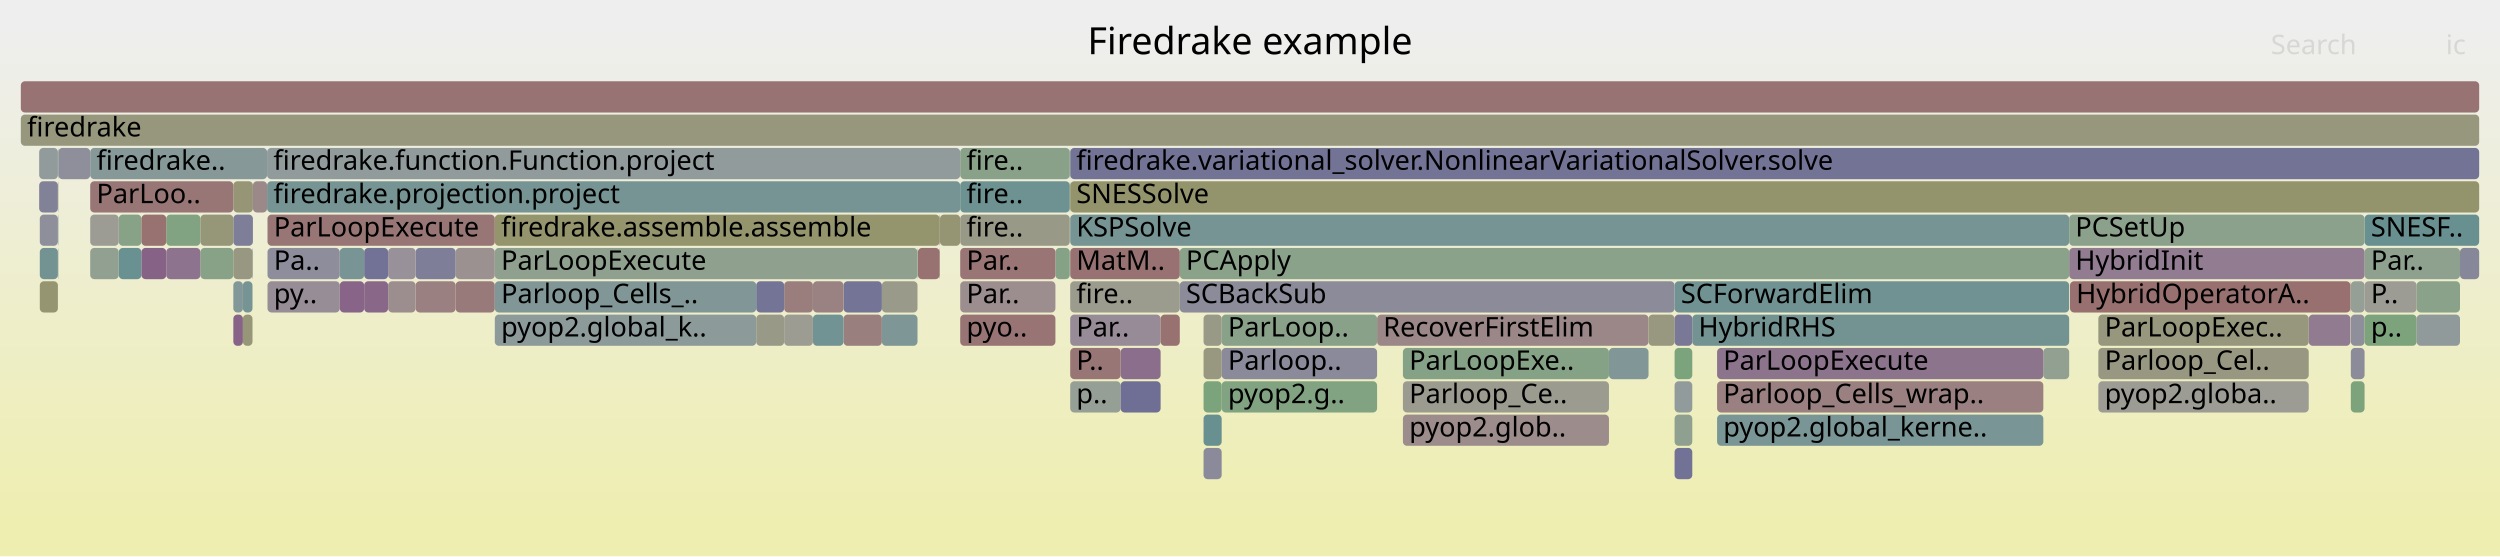
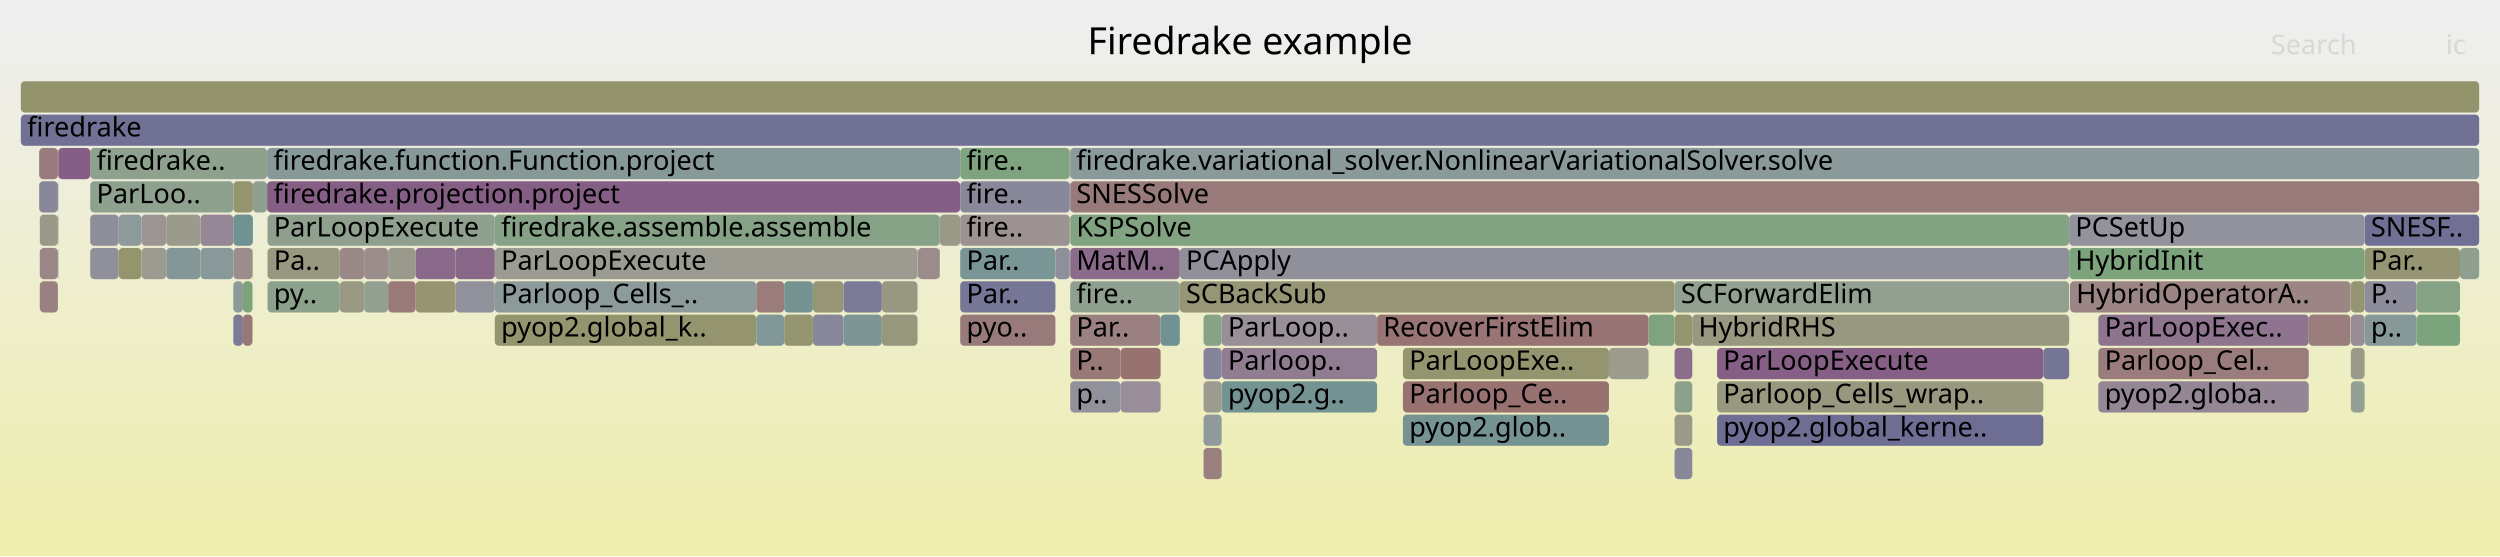
<svg xmlns="http://www.w3.org/2000/svg" version="1.1" width="1200" height="267" viewBox="0 0 1200 267">
  <defs>
    <linearGradient id="background" y1="0" y2="1" x1="0" x2="0">
      <stop stop-color="#eeeeee" offset="5%" />
      <stop stop-color="#eeeeb0" offset="95%" />
    </linearGradient>
  </defs>
  <style type="text/css">
	text { font-family:Verdana; font-size:13px; fill:rgb(0,0,0); }
	#search, #ignorecase { opacity:0.1; cursor:pointer; }
	#search:hover, #search.show, #ignorecase:hover, #ignorecase.show { opacity:1; }
	#subtitle { text-anchor:middle; font-color:rgb(160,160,160); }
	#title { text-anchor:middle; font-size:18px}
	#unzoom { cursor:pointer; }
	#frames &gt; *:hover { stroke:black; stroke-width:0.5; cursor:pointer; }
	.hide { display:none; }
	.parent { opacity:0.5; }
</style>
  <rect x="0.0" y="0" width="1200.0" height="267.0" fill="url(#background)" />
  <text id="title" x="600.00" y="26">Firedrake example</text>
  <text id="details" x="10.00" y="249"> </text>
  <text id="unzoom" x="10.00" y="26" class="hide">Reset Zoom</text>
  <text id="search" x="1090.00" y="26">Search</text>
  <text id="ignorecase" x="1174.00" y="26">ic</text>
  <text id="matched" x="1090.00" y="249"> </text>
  <g id="frames">
    <g>
-       <rect x="803.8" y="135" width="189.4" height="15.0" fill="rgb(113.467,146.454,146.454)" rx="2" ry="2" />
+       <rect x="513.7" y="103" width="479.5" height="15.0" fill="rgb(129.047,162.713,129.047)" rx="2" ry="2" />
+       <text x="516.65" y="113.5">KSPSolve</text>
+     </g>
+     <g>
+       <rect x="460.9" y="103" width="52.6" height="15.0" fill="rgb(156.485,146.386,146.386)" rx="2" ry="2" />
+       <text x="463.91" y="113.5">fire..</text>
+     </g>
+     <g>
+       <rect x="112.0" y="151" width="4.6" height="15.0" fill="rgb(123.456,123.456,151.314)" rx="2" ry="2" />
+       <text x="115.02" y="161.5" />
+     </g>
+     <g>
+       <rect x="673.4" y="167" width="98.9" height="15.0" fill="rgb(148.19,148.19,110.459)" rx="2" ry="2" />
+       <text x="676.43" y="177.5">ParLoopExe..</text>
+     </g>
+     <g>
+       <rect x="513.7" y="135" width="52.6" height="15.0" fill="rgb(144.42,160.211,144.42)" rx="2" ry="2" />
+       <text x="516.65" y="145.5">fire..</text>
+     </g>
+     <g>
+       <rect x="1007.2" y="183" width="101.0" height="15.0" fill="rgb(148.826,134.492,148.826)" rx="2" ry="2" />
+       <text x="1010.23" y="193.5">pyop2.globa..</text>
+     </g>
+     <g>
+       <rect x="513.7" y="183" width="24.2" height="15.0" fill="rgb(144.911,144.911,155.467)" rx="2" ry="2" />
+       <text x="516.65" y="193.5">p..</text>
+     </g>
+     <g>
+       <rect x="128.2" y="87" width="332.7" height="15.0" fill="rgb(133.055,94.077,133.055)" rx="2" ry="2" />
+       <text x="131.24" y="97.5">firedrake.projection.project</text>
+     </g>
+     <g>
+       <rect x="186.3" y="119" width="13.2" height="15.0" fill="rgb(154.336,154.336,140.244)" rx="2" ry="2" />
+       <text x="189.31" y="129.5" />
+     </g>
+     <g>
+       <rect x="803.8" y="135" width="189.4" height="15.0" fill="rgb(144.981,160.119,144.981)" rx="2" ry="2" />
      <text x="806.83" y="145.5">SCForwardElim</text>
    </g>
    <g>
-       <rect x="1128.2" y="135" width="0.2" height="15.0" fill="rgb(156.696,148.003,148.003)" rx="2" ry="2" />
+       <rect x="460.9" y="119" width="45.7" height="15.0" fill="rgb(122.091,148.69,148.69)" rx="2" ry="2" />
+       <text x="463.91" y="129.5">Par..</text>
+     </g>
+     <g>
+       <rect x="803.8" y="151" width="8.5" height="15.0" fill="rgb(148.136,148.136,110.196)" rx="2" ry="2" />
+       <text x="806.83" y="161.5" />
+     </g>
+     <g>
+       <rect x="27.8" y="71" width="0.2" height="15.0" fill="rgb(154.125,154.125,139.219)" rx="2" ry="2" />
+       <text x="30.79" y="81.5" />
+     </g>
+     <g>
+       <rect x="10.0" y="39" width="1180.0" height="15.0" fill="rgb(147.718,147.718,108.174)" rx="2" ry="2" />
+       <text x="13.00" y="49.5" />
+     </g>
+     <g>
+       <rect x="451.0" y="103" width="0.2" height="15.0" fill="rgb(146.154,127.646,146.154)" rx="2" ry="2" />
+       <text x="454.02" y="113.5" />
+     </g>
+     <g>
+       <rect x="460.9" y="71" width="52.6" height="15.0" fill="rgb(125.726,163.254,125.726)" rx="2" ry="2" />
+       <text x="463.91" y="81.5">fire..</text>
+     </g>
+     <g>
+       <rect x="199.5" y="135" width="19.2" height="15.0" fill="rgb(148.791,148.791,113.374)" rx="2" ry="2" />
+       <text x="202.53" y="145.5" />
+     </g>
+     <g>
+       <rect x="577.7" y="215" width="8.7" height="15.0" fill="rgb(153.915,126.684,126.684)" rx="2" ry="2" />
+       <text x="580.66" y="225.5" />
+     </g>
+     <g>
+       <rect x="586.4" y="183" width="74.6" height="15.0" fill="rgb(116.216,147.167,147.167)" rx="2" ry="2" />
+       <text x="589.41" y="193.5">pyop2.g..</text>
+     </g>
+     <g>
+       <rect x="174.8" y="135" width="11.5" height="15.0" fill="rgb(145.69,160.004,145.69)" rx="2" ry="2" />
+       <text x="177.78" y="145.5" />
+     </g>
+     <g>
+       <rect x="803.8" y="183" width="8.5" height="15.0" fill="rgb(139.777,160.967,139.777)" rx="2" ry="2" />
+       <text x="806.83" y="193.5" />
+     </g>
+     <g>
+       <rect x="1135.0" y="119" width="45.8" height="15.0" fill="rgb(149.312,149.312,115.895)" rx="2" ry="2" />
+       <text x="1138.02" y="129.5">Par..</text>
+     </g>
+     <g>
+       <rect x="1007.2" y="151" width="101.0" height="15.0" fill="rgb(141.786,116.451,141.786)" rx="2" ry="2" />
+       <text x="1010.23" y="161.5">ParLoopExec..</text>
+     </g>
+     <g>
+       <rect x="440.6" y="119" width="10.4" height="15.0" fill="rgb(155.49,138.759,138.759)" rx="2" ry="2" />
+       <text x="443.56" y="129.5" />
+     </g>
+     <g>
+       <rect x="390.2" y="135" width="14.7" height="15.0" fill="rgb(149.981,149.981,119.141)" rx="2" ry="2" />
+       <text x="393.16" y="145.5" />
+     </g>
+     <g>
+       <rect x="96.2" y="103" width="15.8" height="15.0" fill="rgb(149.071,135.12,149.071)" rx="2" ry="2" />
+       <text x="99.22" y="113.5" />
+     </g>
+     <g>
+       <rect x="513.7" y="151" width="43.4" height="15.0" fill="rgb(154.081,127.953,127.953)" rx="2" ry="2" />
+       <text x="516.65" y="161.5">Par..</text>
+     </g>
+     <g>
+       <rect x="116.6" y="135" width="4.6" height="15.0" fill="rgb(125.267,163.329,125.267)" rx="2" ry="2" />
+       <text x="119.64" y="145.5" />
+     </g>
+     <g>
+       <rect x="1135.0" y="103" width="55.0" height="15.0" fill="rgb(112.054,112.054,149.107)" rx="2" ry="2" />
+       <text x="1138.02" y="113.5">SNESF..</text>
+     </g>
+     <g>
+       <rect x="79.8" y="103" width="16.4" height="15.0" fill="rgb(154.488,154.488,140.978)" rx="2" ry="2" />
+       <text x="82.84" y="113.5" />
+     </g>
+     <g>
+       <rect x="112.0" y="87" width="9.4" height="15.0" fill="rgb(148.181,148.181,110.415)" rx="2" ry="2" />
+       <text x="115.02" y="97.5" />
+     </g>
+     <g>
+       <rect x="186.3" y="135" width="13.2" height="15.0" fill="rgb(153.163,120.915,120.915)" rx="2" ry="2" />
+       <text x="189.31" y="145.5" />
+     </g>
+     <g>
+       <rect x="43.3" y="71" width="84.9" height="15.0" fill="rgb(142.258,160.563,142.258)" rx="2" ry="2" />
+       <text x="46.32" y="81.5">firedrake..</text>
+     </g>
+     <g>
+       <rect x="121.4" y="87" width="6.8" height="15.0" fill="rgb(143.529,160.356,143.529)" rx="2" ry="2" />
+       <text x="124.36" y="97.5" />
+     </g>
+     <g>
+       <rect x="824.2" y="199" width="156.6" height="15.0" fill="rgb(110.144,110.144,148.737)" rx="2" ry="2" />
+       <text x="827.16" y="209.5">pyop2.global_kerne..</text>
+     </g>
+     <g>
+       <rect x="460.9" y="87" width="52.6" height="15.0" fill="rgb(136.069,136.069,153.755)" rx="2" ry="2" />
+       <text x="463.91" y="97.5">fire..</text>
+     </g>
+     <g>
+       <rect x="27.8" y="119" width="0.2" height="15.0" fill="rgb(139.189,139.189,154.359)" rx="2" ry="2" />
+       <text x="30.79" y="129.5" />
+     </g>
+     <g>
+       <rect x="18.8" y="87" width="9.0" height="15.0" fill="rgb(135.546,135.546,153.654)" rx="2" ry="2" />
+       <text x="21.84" y="97.5" />
+     </g>
+     <g>
+       <rect x="513.7" y="71" width="676.3" height="15.0" fill="rgb(137.531,152.693,152.693)" rx="2" ry="2" />
+       <text x="516.65" y="81.5">firedrake.variational_solver.NonlinearVariationalSolver.solve</text>
+     </g>
+     <g>
+       <rect x="1128.2" y="135" width="0.2" height="15.0" fill="rgb(148.956,159.472,148.956)" rx="2" ry="2" />
      <text x="1131.24" y="145.5" />
    </g>
    <g>
-       <rect x="577.7" y="215" width="8.7" height="15.0" fill="rgb(138.088,138.088,154.146)" rx="2" ry="2" />
-       <text x="580.66" y="225.5" />
-     </g>
-     <g>
-       <rect x="57.0" y="119" width="10.9" height="15.0" fill="rgb(106.299,144.596,144.596)" rx="2" ry="2" />
+       <rect x="390.2" y="151" width="14.7" height="15.0" fill="rgb(135.388,135.388,153.624)" rx="2" ry="2" />
+       <text x="393.16" y="161.5" />
+     </g>
+     <g>
+       <rect x="586.4" y="167" width="74.6" height="15.0" fill="rgb(145.298,125.451,145.298)" rx="2" ry="2" />
+       <text x="589.41" y="177.5">Parloop..</text>
+     </g>
+     <g>
+       <rect x="1128.4" y="135" width="6.6" height="15.0" fill="rgb(149.272,149.272,115.705)" rx="2" ry="2" />
+       <text x="1131.36" y="145.5" />
+     </g>
+     <g>
+       <rect x="10.0" y="55" width="1180.0" height="15.0" fill="rgb(113.22,113.22,149.333)" rx="2" ry="2" />
+       <text x="13.00" y="65.5">firedrake</text>
+     </g>
+     <g>
+       <rect x="557.1" y="151" width="9.2" height="15.0" fill="rgb(111.895,146.047,146.047)" rx="2" ry="2" />
+       <text x="560.11" y="161.5" />
+     </g>
+     <g>
+       <rect x="121.2" y="119" width="0.2" height="15.0" fill="rgb(142.637,160.501,142.637)" rx="2" ry="2" />
+       <text x="124.18" y="129.5" />
+     </g>
+     <g>
+       <rect x="237.5" y="103" width="213.5" height="15.0" fill="rgb(134.194,161.875,134.194)" rx="2" ry="2" />
+       <text x="240.53" y="113.5">firedrake.assemble.assemble</text>
+     </g>
+     <g>
+       <rect x="112.0" y="119" width="9.2" height="15.0" fill="rgb(155.733,140.621,140.621)" rx="2" ry="2" />
+       <text x="115.02" y="129.5" />
+     </g>
+     <g>
+       <rect x="577.7" y="183" width="8.7" height="15.0" fill="rgb(155.215,155.215,144.504)" rx="2" ry="2" />
+       <text x="580.66" y="193.5" />
+     </g>
+     <g>
+       <rect x="980.8" y="167" width="12.4" height="15.0" fill="rgb(117.083,117.083,150.081)" rx="2" ry="2" />
+       <text x="983.75" y="177.5" />
+     </g>
+     <g>
+       <rect x="1135.0" y="151" width="25.0" height="15.0" fill="rgb(135.265,152.106,152.106)" rx="2" ry="2" />
+       <text x="1138.02" y="161.5">p..</text>
+     </g>
+     <g>
+       <rect x="376.4" y="135" width="13.8" height="15.0" fill="rgb(116.593,147.265,147.265)" rx="2" ry="2" />
+       <text x="379.39" y="145.5" />
+     </g>
+     <g>
+       <rect x="57.0" y="119" width="10.9" height="15.0" fill="rgb(147.839,147.839,108.758)" rx="2" ry="2" />
      <text x="60.00" y="129.5" />
    </g>
    <g>
-       <rect x="566.3" y="135" width="237.5" height="15.0" fill="rgb(138.974,138.974,154.318)" rx="2" ry="2" />
+       <rect x="237.5" y="119" width="202.9" height="15.0" fill="rgb(155.425,155.425,145.519)" rx="2" ry="2" />
+       <text x="240.53" y="129.5">ParLoopExecute</text>
+     </g>
+     <g>
+       <rect x="363.0" y="135" width="13.4" height="15.0" fill="rgb(153.553,123.905,123.905)" rx="2" ry="2" />
+       <text x="365.95" y="145.5" />
+     </g>
+     <g>
+       <rect x="513.5" y="71" width="0.2" height="15.0" fill="rgb(155.128,155.128,144.084)" rx="2" ry="2" />
+       <text x="516.52" y="81.5" />
+     </g>
+     <g>
+       <rect x="174.8" y="119" width="11.5" height="15.0" fill="rgb(155.801,141.14,141.14)" rx="2" ry="2" />
+       <text x="177.78" y="129.5" />
+     </g>
+     <g>
+       <rect x="1160.0" y="151" width="20.8" height="15.0" fill="rgb(123.686,163.586,123.686)" rx="2" ry="2" />
+       <text x="1162.99" y="161.5" />
+     </g>
+     <g>
+       <rect x="566.3" y="135" width="237.5" height="15.0" fill="rgb(150.042,150.042,119.435)" rx="2" ry="2" />
      <text x="569.26" y="145.5">SCBackSub</text>
    </g>
    <g>
-       <rect x="19.1" y="135" width="8.7" height="15.0" fill="rgb(148.614,148.614,112.515)" rx="2" ry="2" />
+       <rect x="1180.8" y="119" width="9.2" height="15.0" fill="rgb(143.877,160.299,143.877)" rx="2" ry="2" />
+       <text x="1183.77" y="129.5" />
+     </g>
+     <g>
+       <rect x="673.4" y="199" width="98.9" height="15.0" fill="rgb(116.606,147.268,147.268)" rx="2" ry="2" />
+       <text x="676.43" y="209.5">pyop2.glob..</text>
+     </g>
+     <g>
+       <rect x="163.1" y="135" width="11.7" height="15.0" fill="rgb(152.598,152.598,131.821)" rx="2" ry="2" />
+       <text x="166.13" y="145.5" />
+     </g>
+     <g>
+       <rect x="803.8" y="199" width="8.5" height="15.0" fill="rgb(153.759,153.759,137.449)" rx="2" ry="2" />
+       <text x="806.83" y="209.5" />
+     </g>
+     <g>
+       <rect x="404.9" y="151" width="18.4" height="15.0" fill="rgb(124.527,149.322,149.322)" rx="2" ry="2" />
+       <text x="407.89" y="161.5" />
+     </g>
+     <g>
+       <rect x="1135.0" y="135" width="25.0" height="15.0" fill="rgb(140.192,140.192,154.553)" rx="2" ry="2" />
+       <text x="1138.02" y="145.5">P..</text>
+     </g>
+     <g>
+       <rect x="128.4" y="135" width="34.7" height="15.0" fill="rgb(140.488,160.851,140.488)" rx="2" ry="2" />
+       <text x="131.42" y="145.5">py..</text>
+     </g>
+     <g>
+       <rect x="460.9" y="135" width="45.7" height="15.0" fill="rgb(117.97,117.97,150.252)" rx="2" ry="2" />
+       <text x="463.91" y="145.5">Par..</text>
+     </g>
+     <g>
+       <rect x="27.8" y="103" width="0.2" height="15.0" fill="rgb(120.688,148.327,148.327)" rx="2" ry="2" />
+       <text x="30.79" y="113.5" />
+     </g>
+     <g>
+       <rect x="506.6" y="119" width="6.9" height="15.0" fill="rgb(143.022,143.022,155.101)" rx="2" ry="2" />
+       <text x="509.57" y="129.5" />
+     </g>
+     <g>
+       <rect x="772.3" y="167" width="19.0" height="15.0" fill="rgb(154.651,154.651,141.772)" rx="2" ry="2" />
+       <text x="775.26" y="177.5" />
+     </g>
+     <g>
+       <rect x="803.8" y="167" width="8.5" height="15.0" fill="rgb(139.13,109.645,139.13)" rx="2" ry="2" />
+       <text x="806.83" y="177.5" />
+     </g>
+     <g>
+       <rect x="577.7" y="151" width="8.7" height="15.0" fill="rgb(134.807,161.776,134.807)" rx="2" ry="2" />
+       <text x="580.66" y="161.5" />
+     </g>
+     <g>
+       <rect x="128.2" y="71" width="332.7" height="15.0" fill="rgb(133.618,151.679,151.679)" rx="2" ry="2" />
+       <text x="131.24" y="81.5">firedrake.function.Function.project</text>
+     </g>
+     <g>
+       <rect x="18.8" y="71" width="9.0" height="15.0" fill="rgb(153.392,122.671,122.671)" rx="2" ry="2" />
+       <text x="21.84" y="81.5" />
+     </g>
+     <g>
+       <rect x="1160.0" y="135" width="20.8" height="15.0" fill="rgb(133.093,162.055,133.093)" rx="2" ry="2" />
+       <text x="1162.99" y="145.5" />
+     </g>
+     <g>
+       <rect x="513.7" y="87" width="676.3" height="15.0" fill="rgb(153.364,122.455,122.455)" rx="2" ry="2" />
+       <text x="516.65" y="97.5">SNESSolve</text>
+     </g>
+     <g>
+       <rect x="237.5" y="151" width="125.5" height="15.0" fill="rgb(148.019,148.019,109.628)" rx="2" ry="2" />
+       <text x="240.53" y="161.5">pyop2.global_k..</text>
+     </g>
+     <g>
+       <rect x="577.7" y="199" width="8.7" height="15.0" fill="rgb(143.624,154.273,154.273)" rx="2" ry="2" />
+       <text x="580.66" y="209.5" />
+     </g>
+     <g>
+       <rect x="423.3" y="135" width="17.1" height="15.0" fill="rgb(152.159,152.159,129.692)" rx="2" ry="2" />
+       <text x="426.27" y="145.5" />
+     </g>
+     <g>
+       <rect x="28.0" y="71" width="15.3" height="15.0" fill="rgb(132.851,93.556,132.851)" rx="2" ry="2" />
+       <text x="30.97" y="81.5" />
+     </g>
+     <g>
+       <rect x="537.9" y="167" width="19.2" height="15.0" fill="rgb(152.077,112.588,112.588)" rx="2" ry="2" />
+       <text x="540.92" y="177.5" />
+     </g>
+     <g>
+       <rect x="128.4" y="119" width="34.7" height="15.0" fill="rgb(151.821,151.821,128.053)" rx="2" ry="2" />
+       <text x="131.42" y="129.5">Pa..</text>
+     </g>
+     <g>
+       <rect x="237.5" y="135" width="125.5" height="15.0" fill="rgb(141.051,153.606,153.606)" rx="2" ry="2" />
+       <text x="240.53" y="145.5">Parloop_Cells_..</text>
+     </g>
+     <g>
+       <rect x="993.6" y="135" width="134.6" height="15.0" fill="rgb(154.769,133.225,133.225)" rx="2" ry="2" />
+       <text x="996.58" y="145.5">HybridOperatorA..</text>
+     </g>
+     <g>
+       <rect x="513.5" y="87" width="0.2" height="15.0" fill="rgb(120.897,148.381,148.381)" rx="2" ry="2" />
+       <text x="516.52" y="97.5" />
+     </g>
+     <g>
+       <rect x="96.2" y="119" width="15.8" height="15.0" fill="rgb(137.394,152.658,152.658)" rx="2" ry="2" />
+       <text x="99.22" y="129.5" />
+     </g>
+     <g>
+       <rect x="440.4" y="119" width="0.2" height="15.0" fill="rgb(151.056,159.13,151.056)" rx="2" ry="2" />
+       <text x="443.39" y="129.5" />
+     </g>
+     <g>
+       <rect x="43.3" y="103" width="13.7" height="15.0" fill="rgb(141.676,141.676,154.84)" rx="2" ry="2" />
+       <text x="46.32" y="113.5" />
+     </g>
+     <g>
+       <rect x="112.0" y="103" width="9.4" height="15.0" fill="rgb(112.311,146.155,146.155)" rx="2" ry="2" />
+       <text x="115.02" y="113.5" />
+     </g>
+     <g>
+       <rect x="218.7" y="135" width="18.8" height="15.0" fill="rgb(144.853,144.853,155.455)" rx="2" ry="2" />
+       <text x="221.69" y="145.5" />
+     </g>
+     <g>
+       <rect x="423.3" y="151" width="17.1" height="15.0" fill="rgb(151.407,151.407,126.051)" rx="2" ry="2" />
+       <text x="426.27" y="161.5" />
+     </g>
+     <g>
+       <rect x="27.8" y="87" width="0.2" height="15.0" fill="rgb(136.398,161.517,136.398)" rx="2" ry="2" />
+       <text x="30.79" y="97.5" />
+     </g>
+     <g>
+       <rect x="19.1" y="103" width="8.7" height="15.0" fill="rgb(153.371,153.371,135.566)" rx="2" ry="2" />
+       <text x="22.13" y="113.5" />
+     </g>
+     <g>
+       <rect x="824.2" y="167" width="156.6" height="15.0" fill="rgb(133.37,94.887,133.37)" rx="2" ry="2" />
+       <text x="827.16" y="177.5">ParLoopExecute</text>
+     </g>
+     <g>
+       <rect x="1128.4" y="151" width="6.6" height="15.0" fill="rgb(151.224,140.637,151.224)" rx="2" ry="2" />
+       <text x="1131.36" y="161.5" />
+     </g>
+     <g>
+       <rect x="43.3" y="119" width="13.7" height="15.0" fill="rgb(144.227,144.227,155.334)" rx="2" ry="2" />
+       <text x="46.32" y="129.5" />
+     </g>
+     <g>
+       <rect x="79.8" y="119" width="16.4" height="15.0" fill="rgb(130.612,150.899,150.899)" rx="2" ry="2" />
+       <text x="82.84" y="129.5" />
+     </g>
+     <g>
+       <rect x="67.9" y="103" width="11.9" height="15.0" fill="rgb(156.675,147.845,147.845)" rx="2" ry="2" />
+       <text x="70.94" y="113.5" />
+     </g>
+     <g>
+       <rect x="451.0" y="119" width="0.2" height="15.0" fill="rgb(106.038,144.528,144.528)" rx="2" ry="2" />
+       <text x="454.02" y="129.5" />
+     </g>
+     <g>
+       <rect x="128.4" y="103" width="109.1" height="15.0" fill="rgb(142.753,160.482,142.753)" rx="2" ry="2" />
+       <text x="131.42" y="113.5">ParLoopExecute</text>
+     </g>
+     <g>
+       <rect x="116.6" y="151" width="4.6" height="15.0" fill="rgb(152.903,118.922,118.922)" rx="2" ry="2" />
+       <text x="119.64" y="161.5" />
+     </g>
+     <g>
+       <rect x="57.0" y="103" width="10.9" height="15.0" fill="rgb(141.26,153.66,153.66)" rx="2" ry="2" />
+       <text x="60.00" y="113.5" />
+     </g>
+     <g>
+       <rect x="1007.2" y="167" width="101.0" height="15.0" fill="rgb(153.508,123.559,123.559)" rx="2" ry="2" />
+       <text x="1010.23" y="177.5">Parloop_Cel..</text>
+     </g>
+     <g>
+       <rect x="43.3" y="87" width="68.7" height="15.0" fill="rgb(141.996,160.605,141.996)" rx="2" ry="2" />
+       <text x="46.32" y="97.5">ParLoo..</text>
+     </g>
+     <g>
+       <rect x="19.1" y="119" width="8.7" height="15.0" fill="rgb(155.055,135.418,135.418)" rx="2" ry="2" />
+       <text x="22.13" y="129.5" />
+     </g>
+     <g>
+       <rect x="1128.4" y="167" width="6.6" height="15.0" fill="rgb(153.528,153.528,136.328)" rx="2" ry="2" />
+       <text x="1131.36" y="177.5" />
+     </g>
+     <g>
+       <rect x="566.3" y="119" width="426.9" height="15.0" fill="rgb(143.532,143.532,155.2)" rx="2" ry="2" />
+       <text x="569.26" y="129.5">PCApply</text>
+     </g>
+     <g>
+       <rect x="218.7" y="119" width="18.8" height="15.0" fill="rgb(136.059,101.776,136.059)" rx="2" ry="2" />
+       <text x="221.69" y="129.5" />
+     </g>
+     <g>
+       <rect x="673.4" y="183" width="98.9" height="15.0" fill="rgb(152.195,113.491,113.491)" rx="2" ry="2" />
+       <text x="676.43" y="193.5">Parloop_Ce..</text>
+     </g>
+     <g>
+       <rect x="993.2" y="119" width="141.8" height="15.0" fill="rgb(124.775,163.409,124.775)" rx="2" ry="2" />
+       <text x="996.16" y="129.5">HybridInit</text>
+     </g>
+     <g>
+       <rect x="812.3" y="151" width="180.9" height="15.0" fill="rgb(151.992,151.992,128.887)" rx="2" ry="2" />
+       <text x="815.29" y="161.5">HybridRHS</text>
+     </g>
+     <g>
+       <rect x="513.7" y="167" width="24.2" height="15.0" fill="rgb(153.068,120.184,120.184)" rx="2" ry="2" />
+       <text x="516.65" y="177.5">P..</text>
+     </g>
+     <g>
+       <rect x="67.9" y="119" width="11.9" height="15.0" fill="rgb(155.317,155.317,144.997)" rx="2" ry="2" />
+       <text x="70.94" y="129.5" />
+     </g>
+     <g>
+       <rect x="451.2" y="103" width="9.7" height="15.0" fill="rgb(153.272,153.272,135.089)" rx="2" ry="2" />
+       <text x="454.15" y="113.5" />
+     </g>
+     <g>
+       <rect x="460.9" y="151" width="45.7" height="15.0" fill="rgb(153.327,122.175,122.175)" rx="2" ry="2" />
+       <text x="463.91" y="161.5">pyo..</text>
+     </g>
+     <g>
+       <rect x="791.3" y="151" width="12.5" height="15.0" fill="rgb(127.196,163.015,127.196)" rx="2" ry="2" />
+       <text x="794.27" y="161.5" />
+     </g>
+     <g>
+       <rect x="513.7" y="119" width="52.6" height="15.0" fill="rgb(138.413,107.807,138.413)" rx="2" ry="2" />
+       <text x="516.65" y="129.5">MatM..</text>
+     </g>
+     <g>
+       <rect x="112.0" y="135" width="4.6" height="15.0" fill="rgb(140.838,153.551,153.551)" rx="2" ry="2" />
+       <text x="115.02" y="145.5" />
+     </g>
+     <g>
+       <rect x="1128.4" y="183" width="6.6" height="15.0" fill="rgb(148.448,159.555,148.448)" rx="2" ry="2" />
+       <text x="1131.36" y="193.5" />
+     </g>
+     <g>
+       <rect x="1108.2" y="151" width="20.0" height="15.0" fill="rgb(153.726,125.23,125.23)" rx="2" ry="2" />
+       <text x="1111.22" y="161.5" />
+     </g>
+     <g>
+       <rect x="661.0" y="151" width="130.3" height="15.0" fill="rgb(152.554,116.246,116.246)" rx="2" ry="2" />
+       <text x="663.96" y="161.5">RecoverFirstElim</text>
+     </g>
+     <g>
+       <rect x="824.2" y="183" width="156.6" height="15.0" fill="rgb(151.589,151.589,126.93)" rx="2" ry="2" />
+       <text x="827.16" y="193.5">Parloop_Cells_wrap..</text>
+     </g>
+     <g>
+       <rect x="19.1" y="135" width="8.7" height="15.0" fill="rgb(154.199,128.86,128.86)" rx="2" ry="2" />
      <text x="22.13" y="145.5" />
    </g>
    <g>
-       <rect x="537.9" y="167" width="19.2" height="15.0" fill="rgb(139.246,109.943,139.246)" rx="2" ry="2" />
-       <text x="540.92" y="177.5" />
-     </g>
-     <g>
-       <rect x="96.2" y="119" width="15.8" height="15.0" fill="rgb(136.04,161.575,136.04)" rx="2" ry="2" />
-       <text x="99.22" y="129.5" />
-     </g>
-     <g>
-       <rect x="112.0" y="87" width="9.4" height="15.0" fill="rgb(149.717,149.717,117.86)" rx="2" ry="2" />
-       <text x="115.02" y="97.5" />
-     </g>
-     <g>
-       <rect x="803.8" y="167" width="8.5" height="15.0" fill="rgb(123.753,163.575,123.753)" rx="2" ry="2" />
-       <text x="806.83" y="177.5" />
-     </g>
-     <g>
-       <rect x="513.7" y="103" width="479.5" height="15.0" fill="rgb(118.021,147.635,147.635)" rx="2" ry="2" />
-       <text x="516.65" y="113.5">KSPSolve</text>
-     </g>
-     <g>
-       <rect x="18.8" y="71" width="9.0" height="15.0" fill="rgb(145.619,154.79,154.79)" rx="2" ry="2" />
-       <text x="21.84" y="81.5" />
-     </g>
-     <g>
-       <rect x="513.5" y="87" width="0.2" height="15.0" fill="rgb(153.172,153.172,134.601)" rx="2" ry="2" />
-       <text x="516.52" y="97.5" />
-     </g>
-     <g>
-       <rect x="1135.0" y="103" width="55.0" height="15.0" fill="rgb(104.978,144.254,144.254)" rx="2" ry="2" />
-       <text x="1138.02" y="113.5">SNESF..</text>
-     </g>
-     <g>
-       <rect x="199.5" y="135" width="19.2" height="15.0" fill="rgb(154.058,127.78,127.78)" rx="2" ry="2" />
-       <text x="202.53" y="145.5" />
-     </g>
-     <g>
-       <rect x="460.9" y="135" width="45.7" height="15.0" fill="rgb(155.888,141.805,141.805)" rx="2" ry="2" />
-       <text x="463.91" y="145.5">Par..</text>
-     </g>
-     <g>
-       <rect x="121.2" y="119" width="0.2" height="15.0" fill="rgb(116.485,116.485,149.965)" rx="2" ry="2" />
-       <text x="124.18" y="129.5" />
-     </g>
-     <g>
-       <rect x="661.0" y="151" width="130.3" height="15.0" fill="rgb(154.961,134.7,134.7)" rx="2" ry="2" />
-       <text x="663.96" y="161.5">RecoverFirstElim</text>
-     </g>
-     <g>
-       <rect x="993.6" y="135" width="134.6" height="15.0" fill="rgb(152.046,112.352,112.352)" rx="2" ry="2" />
-       <text x="996.58" y="145.5">HybridOperatorA..</text>
-     </g>
-     <g>
-       <rect x="451.2" y="103" width="9.7" height="15.0" fill="rgb(149.176,149.176,115.236)" rx="2" ry="2" />
-       <text x="454.15" y="113.5" />
-     </g>
-     <g>
-       <rect x="1108.2" y="151" width="20.0" height="15.0" fill="rgb(144.204,122.647,144.204)" rx="2" ry="2" />
-       <text x="1111.22" y="161.5" />
-     </g>
-     <g>
-       <rect x="824.2" y="199" width="156.6" height="15.0" fill="rgb(121.413,148.515,148.515)" rx="2" ry="2" />
-       <text x="827.16" y="209.5">pyop2.global_kerne..</text>
-     </g>
-     <g>
-       <rect x="1007.2" y="151" width="101.0" height="15.0" fill="rgb(151.388,151.388,125.956)" rx="2" ry="2" />
-       <text x="1010.23" y="161.5">ParLoopExec..</text>
-     </g>
-     <g>
-       <rect x="451.0" y="103" width="0.2" height="15.0" fill="rgb(132.402,92.405,132.402)" rx="2" ry="2" />
-       <text x="454.02" y="113.5" />
-     </g>
-     <g>
-       <rect x="1128.4" y="151" width="6.6" height="15.0" fill="rgb(143.243,143.243,155.144)" rx="2" ry="2" />
-       <text x="1131.36" y="161.5" />
-     </g>
-     <g>
-       <rect x="27.8" y="119" width="0.2" height="15.0" fill="rgb(135.333,152.123,152.123)" rx="2" ry="2" />
-       <text x="30.79" y="129.5" />
-     </g>
-     <g>
-       <rect x="174.8" y="135" width="11.5" height="15.0" fill="rgb(136.676,103.358,136.676)" rx="2" ry="2" />
-       <text x="177.78" y="145.5" />
-     </g>
-     <g>
-       <rect x="506.6" y="119" width="6.9" height="15.0" fill="rgb(133.767,161.945,133.767)" rx="2" ry="2" />
-       <text x="509.57" y="129.5" />
-     </g>
-     <g>
-       <rect x="1135.0" y="135" width="25.0" height="15.0" fill="rgb(155.908,155.908,147.861)" rx="2" ry="2" />
-       <text x="1138.02" y="145.5">P..</text>
-     </g>
-     <g>
-       <rect x="112.0" y="119" width="9.2" height="15.0" fill="rgb(152.274,152.274,130.251)" rx="2" ry="2" />
-       <text x="115.02" y="129.5" />
-     </g>
-     <g>
-       <rect x="363.0" y="151" width="13.4" height="15.0" fill="rgb(153.444,153.444,135.922)" rx="2" ry="2" />
+       <rect x="993.2" y="103" width="141.8" height="15.0" fill="rgb(146.362,146.362,155.747)" rx="2" ry="2" />
+       <text x="996.16" y="113.5">PCSetUp</text>
+     </g>
+     <g>
+       <rect x="803.8" y="215" width="8.5" height="15.0" fill="rgb(136.486,136.486,153.836)" rx="2" ry="2" />
+       <text x="806.83" y="225.5" />
+     </g>
+     <g>
+       <rect x="363.0" y="151" width="13.4" height="15.0" fill="rgb(130.144,150.778,150.778)" rx="2" ry="2" />
      <text x="365.95" y="161.5" />
    </g>
    <g>
-       <rect x="451.0" y="119" width="0.2" height="15.0" fill="rgb(149.934,149.934,118.909)" rx="2" ry="2" />
-       <text x="454.02" y="129.5" />
-     </g>
-     <g>
-       <rect x="980.8" y="167" width="12.4" height="15.0" fill="rgb(145.133,160.095,145.133)" rx="2" ry="2" />
-       <text x="983.75" y="177.5" />
-     </g>
-     <g>
-       <rect x="513.7" y="71" width="676.3" height="15.0" fill="rgb(114.758,114.758,149.631)" rx="2" ry="2" />
-       <text x="516.65" y="81.5">firedrake.variational_solver.NonlinearVariationalSolver.solve</text>
-     </g>
-     <g>
-       <rect x="186.3" y="135" width="13.2" height="15.0" fill="rgb(155.863,141.617,141.617)" rx="2" ry="2" />
-       <text x="189.31" y="145.5" />
-     </g>
-     <g>
-       <rect x="218.7" y="135" width="18.8" height="15.0" fill="rgb(153.349,122.342,122.342)" rx="2" ry="2" />
-       <text x="221.69" y="145.5" />
-     </g>
-     <g>
-       <rect x="460.9" y="71" width="52.6" height="15.0" fill="rgb(137.284,161.372,137.284)" rx="2" ry="2" />
-       <text x="463.91" y="81.5">fire..</text>
-     </g>
-     <g>
-       <rect x="513.7" y="167" width="24.2" height="15.0" fill="rgb(152.771,117.912,117.912)" rx="2" ry="2" />
-       <text x="516.65" y="177.5">P..</text>
-     </g>
-     <g>
-       <rect x="43.3" y="87" width="68.7" height="15.0" fill="rgb(152.746,117.716,117.716)" rx="2" ry="2" />
-       <text x="46.32" y="97.5">ParLoo..</text>
-     </g>
-     <g>
-       <rect x="1007.2" y="167" width="101.0" height="15.0" fill="rgb(152.2,152.2,129.894)" rx="2" ry="2" />
-       <text x="1010.23" y="177.5">Parloop_Cel..</text>
-     </g>
-     <g>
-       <rect x="513.7" y="151" width="43.4" height="15.0" fill="rgb(150.691,139.271,150.691)" rx="2" ry="2" />
-       <text x="516.65" y="161.5">Par..</text>
-     </g>
-     <g>
-       <rect x="128.2" y="71" width="332.7" height="15.0" fill="rgb(144.658,154.541,154.541)" rx="2" ry="2" />
-       <text x="131.24" y="81.5">firedrake.function.Function.project</text>
-     </g>
-     <g>
-       <rect x="18.8" y="87" width="9.0" height="15.0" fill="rgb(128.507,128.507,152.292)" rx="2" ry="2" />
-       <text x="21.84" y="97.5" />
-     </g>
-     <g>
-       <rect x="812.3" y="151" width="180.9" height="15.0" fill="rgb(115.045,146.864,146.864)" rx="2" ry="2" />
-       <text x="815.29" y="161.5">HybridRHS</text>
-     </g>
-     <g>
-       <rect x="513.7" y="87" width="676.3" height="15.0" fill="rgb(147.601,147.601,107.605)" rx="2" ry="2" />
-       <text x="516.65" y="97.5">SNESSolve</text>
-     </g>
-     <g>
-       <rect x="1128.4" y="183" width="6.6" height="15.0" fill="rgb(125.184,163.342,125.184)" rx="2" ry="2" />
-       <text x="1131.36" y="193.5" />
-     </g>
-     <g>
-       <rect x="28.0" y="71" width="15.3" height="15.0" fill="rgb(143.257,143.257,155.147)" rx="2" ry="2" />
-       <text x="30.97" y="81.5" />
-     </g>
-     <g>
-       <rect x="27.8" y="71" width="0.2" height="15.0" fill="rgb(134.209,151.832,151.832)" rx="2" ry="2" />
-       <text x="30.79" y="81.5" />
-     </g>
-     <g>
-       <rect x="1160.0" y="135" width="20.8" height="15.0" fill="rgb(138.263,161.213,138.263)" rx="2" ry="2" />
-       <text x="1162.99" y="145.5" />
-     </g>
-     <g>
-       <rect x="557.1" y="151" width="9.2" height="15.0" fill="rgb(152.08,112.61,112.61)" rx="2" ry="2" />
-       <text x="560.11" y="161.5" />
-     </g>
-     <g>
-       <rect x="43.3" y="119" width="13.7" height="15.0" fill="rgb(144.77,160.154,144.77)" rx="2" ry="2" />
-       <text x="46.32" y="129.5" />
-     </g>
-     <g>
-       <rect x="79.8" y="103" width="16.4" height="15.0" fill="rgb(128.559,162.793,128.559)" rx="2" ry="2" />
-       <text x="82.84" y="113.5" />
-     </g>
-     <g>
-       <rect x="218.7" y="119" width="18.8" height="15.0" fill="rgb(156.304,144.999,144.999)" rx="2" ry="2" />
-       <text x="221.69" y="129.5" />
-     </g>
-     <g>
-       <rect x="513.7" y="183" width="24.2" height="15.0" fill="rgb(150.336,159.248,150.336)" rx="2" ry="2" />
-       <text x="516.65" y="193.5">p..</text>
-     </g>
-     <g>
-       <rect x="121.4" y="87" width="6.8" height="15.0" fill="rgb(155.268,137.057,137.057)" rx="2" ry="2" />
-       <text x="124.36" y="97.5" />
-     </g>
-     <g>
-       <rect x="199.5" y="119" width="19.2" height="15.0" fill="rgb(126.15,126.15,151.835)" rx="2" ry="2" />
+       <rect x="163.1" y="119" width="11.7" height="15.0" fill="rgb(155.148,136.136,136.136)" rx="2" ry="2" />
+       <text x="166.13" y="129.5" />
+     </g>
+     <g>
+       <rect x="537.9" y="183" width="19.2" height="15.0" fill="rgb(151.511,141.371,151.511)" rx="2" ry="2" />
+       <text x="540.92" y="193.5" />
+     </g>
+     <g>
+       <rect x="577.7" y="167" width="8.7" height="15.0" fill="rgb(131.12,131.12,152.797)" rx="2" ry="2" />
+       <text x="580.66" y="177.5" />
+     </g>
+     <g>
+       <rect x="376.4" y="151" width="13.8" height="15.0" fill="rgb(148.724,148.724,113.048)" rx="2" ry="2" />
+       <text x="379.39" y="161.5" />
+     </g>
+     <g>
+       <rect x="586.4" y="151" width="74.6" height="15.0" fill="rgb(152.296,143.383,152.296)" rx="2" ry="2" />
+       <text x="589.41" y="161.5">ParLoop..</text>
+     </g>
+     <g>
+       <rect x="404.9" y="135" width="18.4" height="15.0" fill="rgb(122.625,122.625,151.153)" rx="2" ry="2" />
+       <text x="407.89" y="145.5" />
+     </g>
+     <g>
+       <rect x="199.5" y="119" width="19.2" height="15.0" fill="rgb(137.526,105.535,137.526)" rx="2" ry="2" />
      <text x="202.53" y="129.5" />
-     </g>
-     <g>
-       <rect x="57.0" y="103" width="10.9" height="15.0" fill="rgb(135.362,161.685,135.362)" rx="2" ry="2" />
-       <text x="60.00" y="113.5" />
-     </g>
-     <g>
-       <rect x="440.6" y="119" width="10.4" height="15.0" fill="rgb(152.066,112.503,112.503)" rx="2" ry="2" />
-       <text x="443.56" y="129.5" />
-     </g>
-     <g>
-       <rect x="1135.0" y="119" width="45.8" height="15.0" fill="rgb(142.282,160.559,142.282)" rx="2" ry="2" />
-       <text x="1138.02" y="129.5">Par..</text>
-     </g>
-     <g>
-       <rect x="112.0" y="135" width="4.6" height="15.0" fill="rgb(130.268,150.81,150.81)" rx="2" ry="2" />
-       <text x="115.02" y="145.5" />
-     </g>
-     <g>
-       <rect x="673.4" y="167" width="98.9" height="15.0" fill="rgb(134.371,161.847,134.371)" rx="2" ry="2" />
-       <text x="676.43" y="177.5">ParLoopExe..</text>
-     </g>
-     <g>
-       <rect x="376.4" y="135" width="13.8" height="15.0" fill="rgb(153.807,125.852,125.852)" rx="2" ry="2" />
-       <text x="379.39" y="145.5" />
-     </g>
-     <g>
-       <rect x="237.5" y="151" width="125.5" height="15.0" fill="rgb(141.372,153.689,153.689)" rx="2" ry="2" />
-       <text x="240.53" y="161.5">pyop2.global_k..</text>
-     </g>
-     <g>
-       <rect x="128.4" y="135" width="34.7" height="15.0" fill="rgb(151.223,140.634,151.223)" rx="2" ry="2" />
-       <text x="131.42" y="145.5">py..</text>
-     </g>
-     <g>
-       <rect x="163.1" y="119" width="11.7" height="15.0" fill="rgb(120.749,148.342,148.342)" rx="2" ry="2" />
-       <text x="166.13" y="129.5" />
-     </g>
-     <g>
-       <rect x="803.8" y="215" width="8.5" height="15.0" fill="rgb(114.253,114.253,149.533)" rx="2" ry="2" />
-       <text x="806.83" y="225.5" />
-     </g>
-     <g>
-       <rect x="513.7" y="135" width="52.6" height="15.0" fill="rgb(154.781,154.781,142.399)" rx="2" ry="2" />
-       <text x="516.65" y="145.5">fire..</text>
-     </g>
-     <g>
-       <rect x="163.1" y="135" width="11.7" height="15.0" fill="rgb(135.608,100.62,135.608)" rx="2" ry="2" />
-       <text x="166.13" y="145.5" />
-     </g>
-     <g>
-       <rect x="673.4" y="199" width="98.9" height="15.0" fill="rgb(155.674,140.164,140.164)" rx="2" ry="2" />
-       <text x="676.43" y="209.5">pyop2.glob..</text>
-     </g>
-     <g>
-       <rect x="237.5" y="103" width="213.5" height="15.0" fill="rgb(147.874,147.874,108.927)" rx="2" ry="2" />
-       <text x="240.53" y="113.5">firedrake.assemble.assemble</text>
-     </g>
-     <g>
-       <rect x="824.2" y="167" width="156.6" height="15.0" fill="rgb(141.439,115.563,141.439)" rx="2" ry="2" />
-       <text x="827.16" y="177.5">ParLoopExecute</text>
-     </g>
-     <g>
-       <rect x="19.1" y="119" width="8.7" height="15.0" fill="rgb(115.44,146.966,146.966)" rx="2" ry="2" />
-       <text x="22.13" y="129.5" />
-     </g>
-     <g>
-       <rect x="993.2" y="119" width="141.8" height="15.0" fill="rgb(144.735,124.009,144.735)" rx="2" ry="2" />
-       <text x="996.16" y="129.5">HybridInit</text>
-     </g>
-     <g>
-       <rect x="586.4" y="151" width="74.6" height="15.0" fill="rgb(137.366,161.359,137.366)" rx="2" ry="2" />
-       <text x="589.41" y="161.5">ParLoop..</text>
-     </g>
-     <g>
-       <rect x="67.9" y="119" width="11.9" height="15.0" fill="rgb(134.497,97.773,134.497)" rx="2" ry="2" />
-       <text x="70.94" y="129.5" />
-     </g>
-     <g>
-       <rect x="10.0" y="39" width="1180.0" height="15.0" fill="rgb(152.331,114.538,114.538)" rx="2" ry="2" />
-       <text x="13.00" y="49.5" />
-     </g>
-     <g>
-       <rect x="577.7" y="183" width="8.7" height="15.0" fill="rgb(124.071,163.523,124.071)" rx="2" ry="2" />
-       <text x="580.66" y="193.5" />
-     </g>
-     <g>
-       <rect x="586.4" y="183" width="74.6" height="15.0" fill="rgb(128.899,162.737,128.899)" rx="2" ry="2" />
-       <text x="589.41" y="193.5">pyop2.g..</text>
-     </g>
-     <g>
-       <rect x="803.8" y="199" width="8.5" height="15.0" fill="rgb(144.395,160.215,144.395)" rx="2" ry="2" />
-       <text x="806.83" y="209.5" />
-     </g>
-     <g>
-       <rect x="27.8" y="103" width="0.2" height="15.0" fill="rgb(115.226,146.91,146.91)" rx="2" ry="2" />
-       <text x="30.79" y="113.5" />
-     </g>
-     <g>
-       <rect x="128.2" y="87" width="332.7" height="15.0" fill="rgb(118.156,147.67,147.67)" rx="2" ry="2" />
-       <text x="131.24" y="97.5">firedrake.projection.project</text>
-     </g>
-     <g>
-       <rect x="186.3" y="119" width="13.2" height="15.0" fill="rgb(152.745,144.533,152.745)" rx="2" ry="2" />
-       <text x="189.31" y="129.5" />
-     </g>
-     <g>
-       <rect x="404.9" y="151" width="18.4" height="15.0" fill="rgb(153.956,126.999,126.999)" rx="2" ry="2" />
-       <text x="407.89" y="161.5" />
-     </g>
-     <g>
-       <rect x="376.4" y="151" width="13.8" height="15.0" fill="rgb(155.602,155.602,146.377)" rx="2" ry="2" />
-       <text x="379.39" y="161.5" />
-     </g>
-     <g>
-       <rect x="423.3" y="135" width="17.1" height="15.0" fill="rgb(154.077,154.077,138.989)" rx="2" ry="2" />
-       <text x="426.27" y="145.5" />
-     </g>
-     <g>
-       <rect x="112.0" y="103" width="9.4" height="15.0" fill="rgb(125.573,125.573,151.724)" rx="2" ry="2" />
-       <text x="115.02" y="113.5" />
-     </g>
-     <g>
-       <rect x="1135.0" y="151" width="25.0" height="15.0" fill="rgb(125.103,163.355,125.103)" rx="2" ry="2" />
-       <text x="1138.02" y="161.5">p..</text>
-     </g>
-     <g>
-       <rect x="577.7" y="199" width="8.7" height="15.0" fill="rgb(104.886,144.23,144.23)" rx="2" ry="2" />
-       <text x="580.66" y="209.5" />
-     </g>
-     <g>
-       <rect x="993.2" y="103" width="141.8" height="15.0" fill="rgb(139.107,161.076,139.107)" rx="2" ry="2" />
-       <text x="996.16" y="113.5">PCSetUp</text>
-     </g>
-     <g>
-       <rect x="10.0" y="55" width="1180.0" height="15.0" fill="rgb(151.291,151.291,125.486)" rx="2" ry="2" />
-       <text x="13.00" y="65.5">firedrake</text>
-     </g>
-     <g>
-       <rect x="128.4" y="103" width="109.1" height="15.0" fill="rgb(152.772,117.919,117.919)" rx="2" ry="2" />
-       <text x="131.42" y="113.5">ParLoopExecute</text>
-     </g>
-     <g>
-       <rect x="116.6" y="135" width="4.6" height="15.0" fill="rgb(118.623,147.791,147.791)" rx="2" ry="2" />
-       <text x="119.64" y="145.5" />
-     </g>
-     <g>
-       <rect x="174.8" y="119" width="11.5" height="15.0" fill="rgb(114.29,114.29,149.54)" rx="2" ry="2" />
-       <text x="177.78" y="129.5" />
-     </g>
-     <g>
-       <rect x="566.3" y="119" width="426.9" height="15.0" fill="rgb(137.935,161.266,137.935)" rx="2" ry="2" />
-       <text x="569.26" y="129.5">PCApply</text>
-     </g>
-     <g>
-       <rect x="1160.0" y="151" width="20.8" height="15.0" fill="rgb(144.484,154.496,154.496)" rx="2" ry="2" />
-       <text x="1162.99" y="161.5" />
-     </g>
-     <g>
-       <rect x="423.3" y="151" width="17.1" height="15.0" fill="rgb(125.518,149.579,149.579)" rx="2" ry="2" />
-       <text x="426.27" y="161.5" />
-     </g>
-     <g>
-       <rect x="772.3" y="167" width="19.0" height="15.0" fill="rgb(129.031,150.49,150.49)" rx="2" ry="2" />
-       <text x="775.26" y="177.5" />
-     </g>
-     <g>
-       <rect x="824.2" y="183" width="156.6" height="15.0" fill="rgb(154.036,127.61,127.61)" rx="2" ry="2" />
-       <text x="827.16" y="193.5">Parloop_Cells_wrap..</text>
-     </g>
-     <g>
-       <rect x="803.8" y="183" width="8.5" height="15.0" fill="rgb(146.19,154.938,154.938)" rx="2" ry="2" />
-       <text x="806.83" y="193.5" />
-     </g>
-     <g>
-       <rect x="27.8" y="87" width="0.2" height="15.0" fill="rgb(153.145,153.145,134.474)" rx="2" ry="2" />
-       <text x="30.79" y="97.5" />
-     </g>
-     <g>
-       <rect x="440.4" y="119" width="0.2" height="15.0" fill="rgb(139.158,161.067,139.158)" rx="2" ry="2" />
-       <text x="443.39" y="129.5" />
-     </g>
-     <g>
-       <rect x="237.5" y="135" width="125.5" height="15.0" fill="rgb(128.65,150.391,150.391)" rx="2" ry="2" />
-       <text x="240.53" y="145.5">Parloop_Cells_..</text>
-     </g>
-     <g>
-       <rect x="404.9" y="135" width="18.4" height="15.0" fill="rgb(116.23,116.23,149.915)" rx="2" ry="2" />
-       <text x="407.89" y="145.5" />
-     </g>
-     <g>
-       <rect x="112.0" y="151" width="4.6" height="15.0" fill="rgb(134.966,98.976,134.966)" rx="2" ry="2" />
-       <text x="115.02" y="161.5" />
-     </g>
-     <g>
-       <rect x="460.9" y="87" width="52.6" height="15.0" fill="rgb(110.399,145.659,145.659)" rx="2" ry="2" />
-       <text x="463.91" y="97.5">fire..</text>
-     </g>
-     <g>
-       <rect x="363.0" y="135" width="13.4" height="15.0" fill="rgb(115.952,115.952,149.862)" rx="2" ry="2" />
-       <text x="365.95" y="145.5" />
-     </g>
-     <g>
-       <rect x="79.8" y="119" width="16.4" height="15.0" fill="rgb(141.056,114.581,141.056)" rx="2" ry="2" />
-       <text x="82.84" y="129.5" />
-     </g>
-     <g>
-       <rect x="537.9" y="183" width="19.2" height="15.0" fill="rgb(110.559,110.559,148.818)" rx="2" ry="2" />
-       <text x="540.92" y="193.5" />
-     </g>
-     <g>
-       <rect x="1180.8" y="119" width="9.2" height="15.0" fill="rgb(135.107,135.107,153.569)" rx="2" ry="2" />
-       <text x="1183.77" y="129.5" />
-     </g>
-     <g>
-       <rect x="513.7" y="119" width="52.6" height="15.0" fill="rgb(152.218,113.669,113.669)" rx="2" ry="2" />
-       <text x="516.65" y="129.5">MatM..</text>
-     </g>
-     <g>
-       <rect x="43.3" y="71" width="84.9" height="15.0" fill="rgb(133.67,151.692,151.692)" rx="2" ry="2" />
-       <text x="46.32" y="81.5">firedrake..</text>
-     </g>
-     <g>
-       <rect x="1007.2" y="183" width="101.0" height="15.0" fill="rgb(155.867,155.867,147.665)" rx="2" ry="2" />
-       <text x="1010.23" y="193.5">pyop2.globa..</text>
-     </g>
-     <g>
-       <rect x="460.9" y="151" width="45.7" height="15.0" fill="rgb(152.497,115.808,115.808)" rx="2" ry="2" />
-       <text x="463.91" y="161.5">pyo..</text>
-     </g>
-     <g>
-       <rect x="460.9" y="103" width="52.6" height="15.0" fill="rgb(153.187,153.187,134.677)" rx="2" ry="2" />
-       <text x="463.91" y="113.5">fire..</text>
-     </g>
-     <g>
-       <rect x="513.5" y="71" width="0.2" height="15.0" fill="rgb(134.231,161.869,134.231)" rx="2" ry="2" />
-       <text x="516.52" y="81.5" />
-     </g>
-     <g>
-       <rect x="673.4" y="183" width="98.9" height="15.0" fill="rgb(155.066,155.066,143.78)" rx="2" ry="2" />
-       <text x="676.43" y="193.5">Parloop_Ce..</text>
-     </g>
-     <g>
-       <rect x="577.7" y="151" width="8.7" height="15.0" fill="rgb(153.35,153.35,135.464)" rx="2" ry="2" />
-       <text x="580.66" y="161.5" />
-     </g>
-     <g>
-       <rect x="791.3" y="151" width="12.5" height="15.0" fill="rgb(151.725,151.725,127.59)" rx="2" ry="2" />
-       <text x="794.27" y="161.5" />
-     </g>
-     <g>
-       <rect x="577.7" y="167" width="8.7" height="15.0" fill="rgb(151.961,151.961,128.735)" rx="2" ry="2" />
-       <text x="580.66" y="177.5" />
-     </g>
-     <g>
-       <rect x="128.4" y="119" width="34.7" height="15.0" fill="rgb(141.496,141.496,154.806)" rx="2" ry="2" />
-       <text x="131.42" y="129.5">Pa..</text>
-     </g>
-     <g>
-       <rect x="586.4" y="167" width="74.6" height="15.0" fill="rgb(138.293,138.293,154.186)" rx="2" ry="2" />
-       <text x="589.41" y="177.5">Parloop..</text>
-     </g>
-     <g>
-       <rect x="96.2" y="103" width="15.8" height="15.0" fill="rgb(150.436,150.436,121.343)" rx="2" ry="2" />
-       <text x="99.22" y="113.5" />
-     </g>
-     <g>
-       <rect x="116.6" y="151" width="4.6" height="15.0" fill="rgb(150.457,150.457,121.445)" rx="2" ry="2" />
-       <text x="119.64" y="161.5" />
-     </g>
-     <g>
-       <rect x="67.9" y="103" width="11.9" height="15.0" fill="rgb(152.125,112.96,112.96)" rx="2" ry="2" />
-       <text x="70.94" y="113.5" />
-     </g>
-     <g>
-       <rect x="460.9" y="119" width="45.7" height="15.0" fill="rgb(152.691,117.295,117.295)" rx="2" ry="2" />
-       <text x="463.91" y="129.5">Par..</text>
-     </g>
-     <g>
-       <rect x="43.3" y="103" width="13.7" height="15.0" fill="rgb(155.871,155.871,147.681)" rx="2" ry="2" />
-       <text x="46.32" y="113.5" />
-     </g>
-     <g>
-       <rect x="390.2" y="151" width="14.7" height="15.0" fill="rgb(113.957,146.581,146.581)" rx="2" ry="2" />
-       <text x="393.16" y="161.5" />
-     </g>
-     <g>
-       <rect x="1128.4" y="167" width="6.6" height="15.0" fill="rgb(138.934,138.934,154.31)" rx="2" ry="2" />
-       <text x="1131.36" y="177.5" />
-     </g>
-     <g>
-       <rect x="1128.4" y="135" width="6.6" height="15.0" fill="rgb(149.434,159.394,149.434)" rx="2" ry="2" />
-       <text x="1131.36" y="145.5" />
-     </g>
-     <g>
-       <rect x="237.5" y="119" width="202.9" height="15.0" fill="rgb(142.663,160.497,142.663)" rx="2" ry="2" />
-       <text x="240.53" y="129.5">ParLoopExecute</text>
-     </g>
-     <g>
-       <rect x="19.1" y="103" width="8.7" height="15.0" fill="rgb(143.071,143.071,155.11)" rx="2" ry="2" />
-       <text x="22.13" y="113.5" />
-     </g>
-     <g>
-       <rect x="803.8" y="151" width="8.5" height="15.0" fill="rgb(120.832,120.832,150.806)" rx="2" ry="2" />
-       <text x="806.83" y="161.5" />
-     </g>
-     <g>
-       <rect x="390.2" y="135" width="14.7" height="15.0" fill="rgb(154.331,129.871,129.871)" rx="2" ry="2" />
-       <text x="393.16" y="145.5" />
    </g>
  </g>
</svg>
